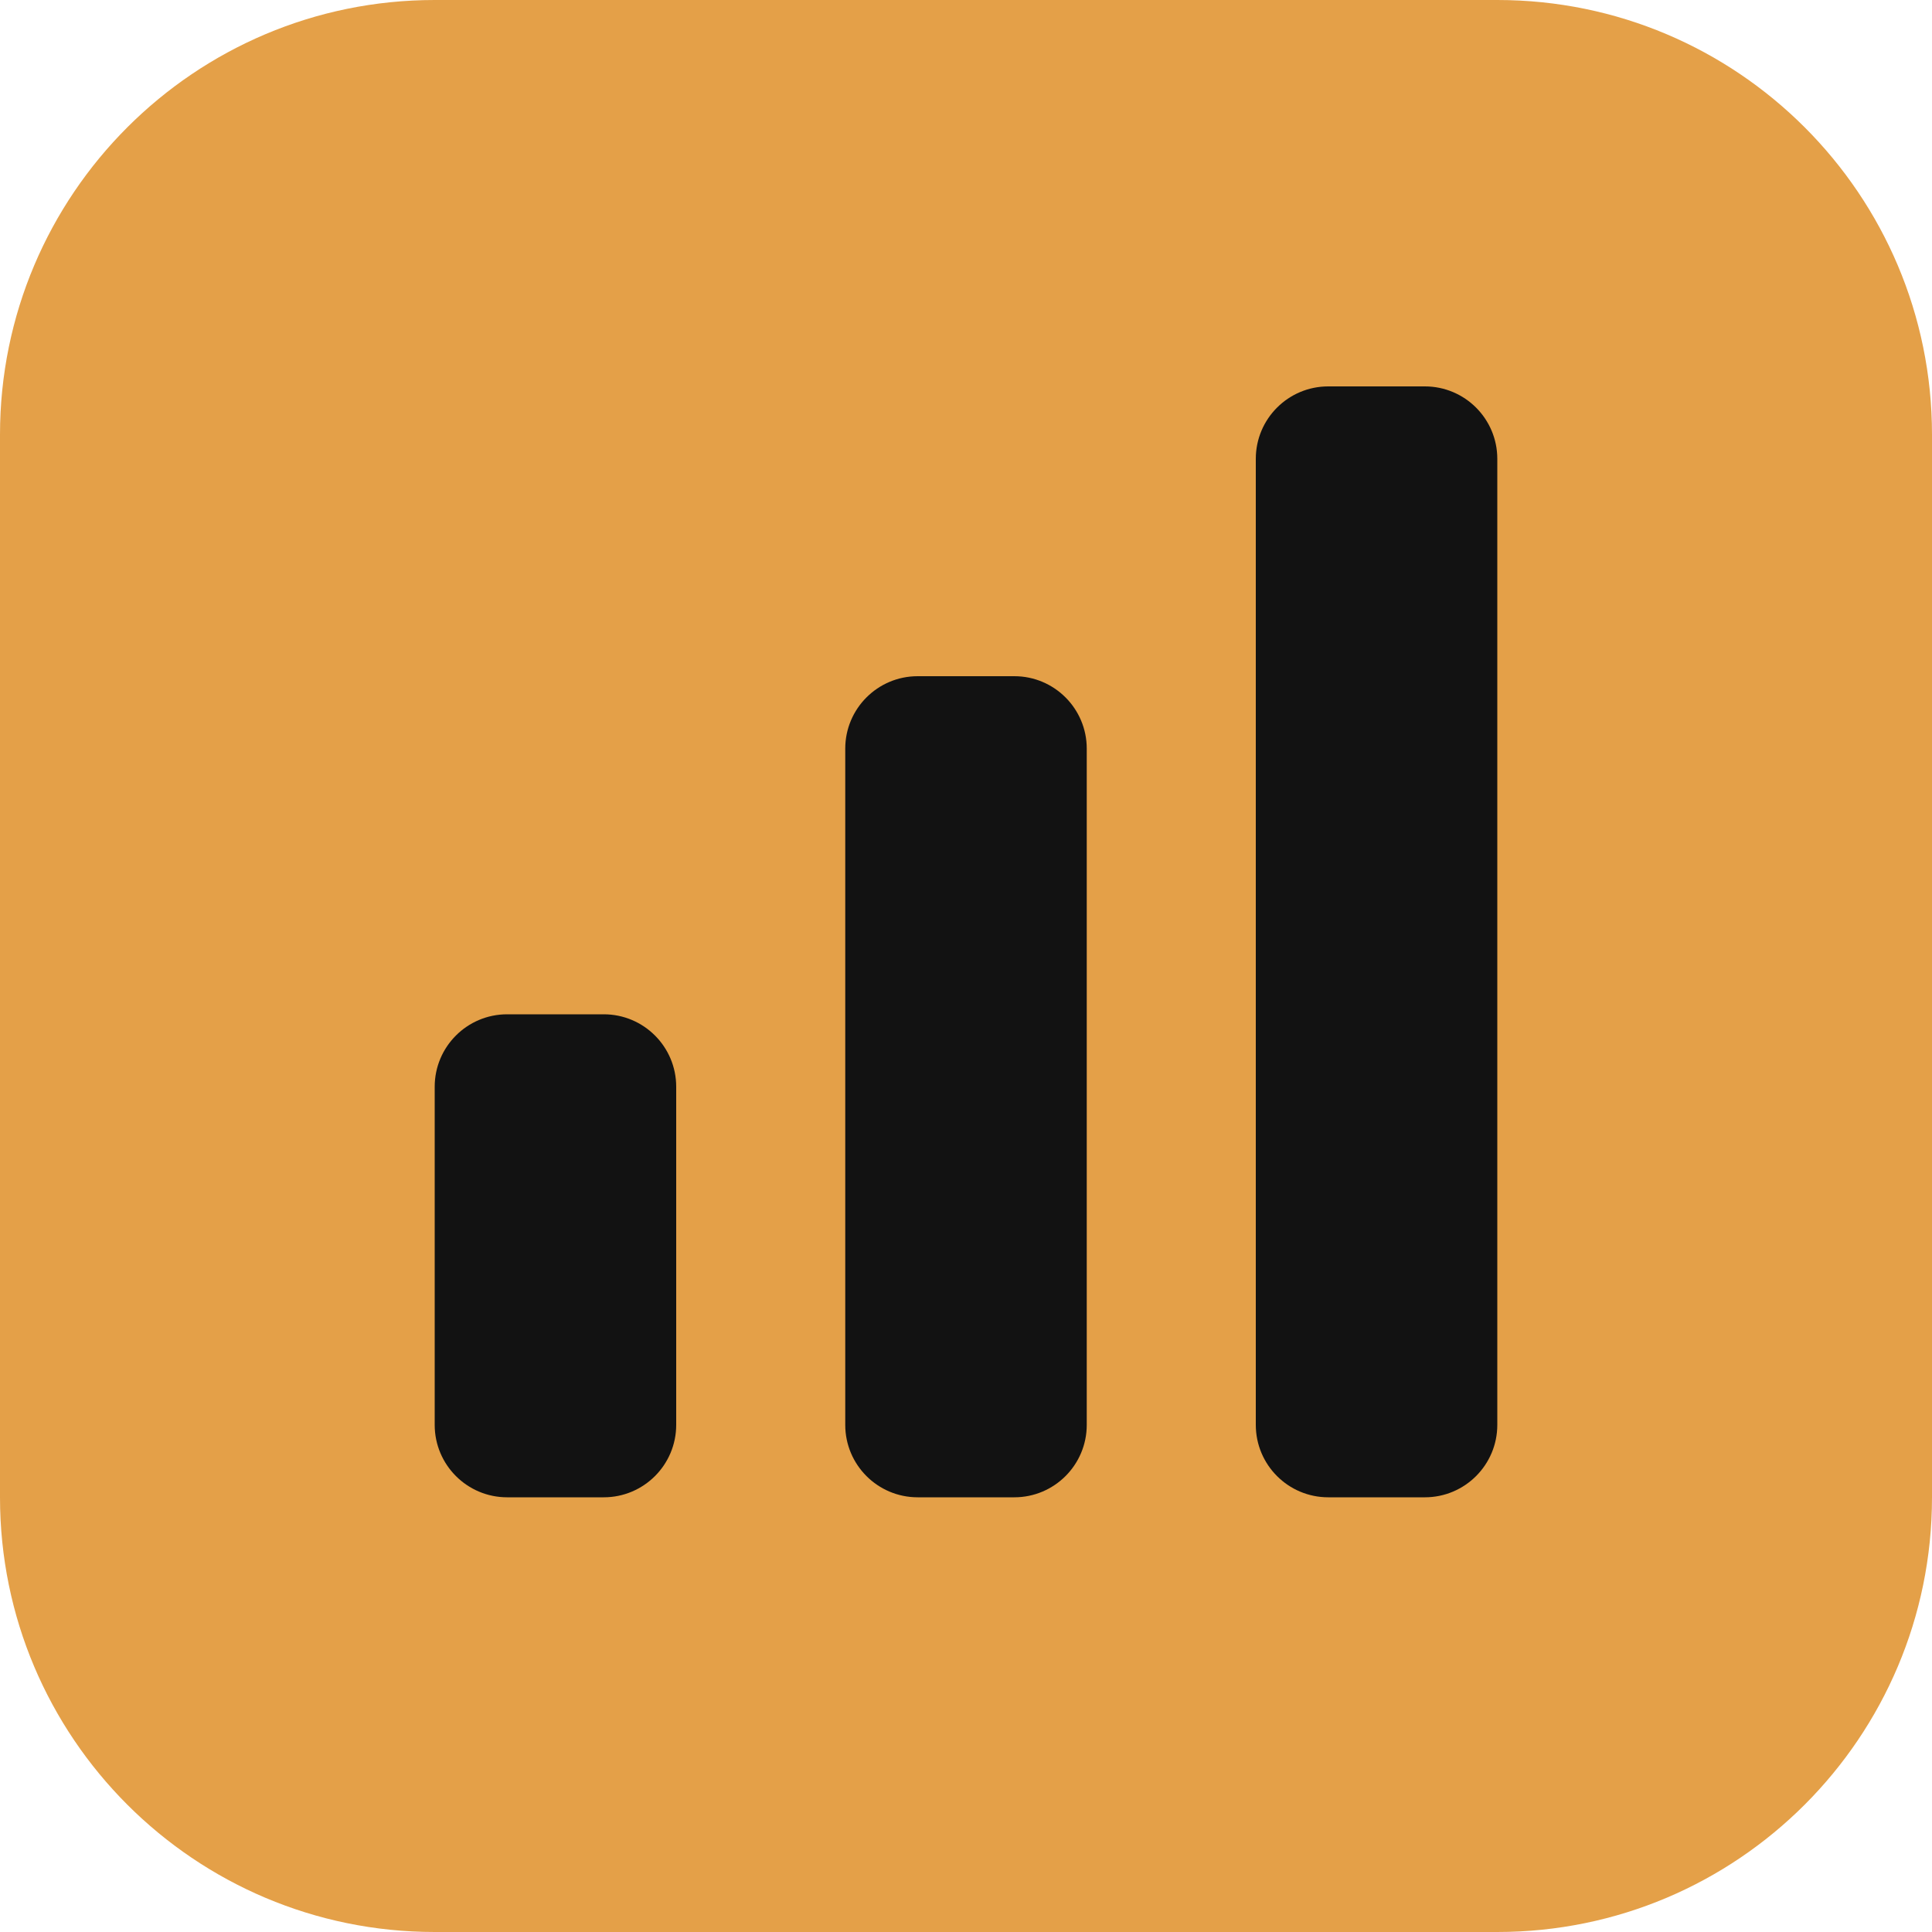
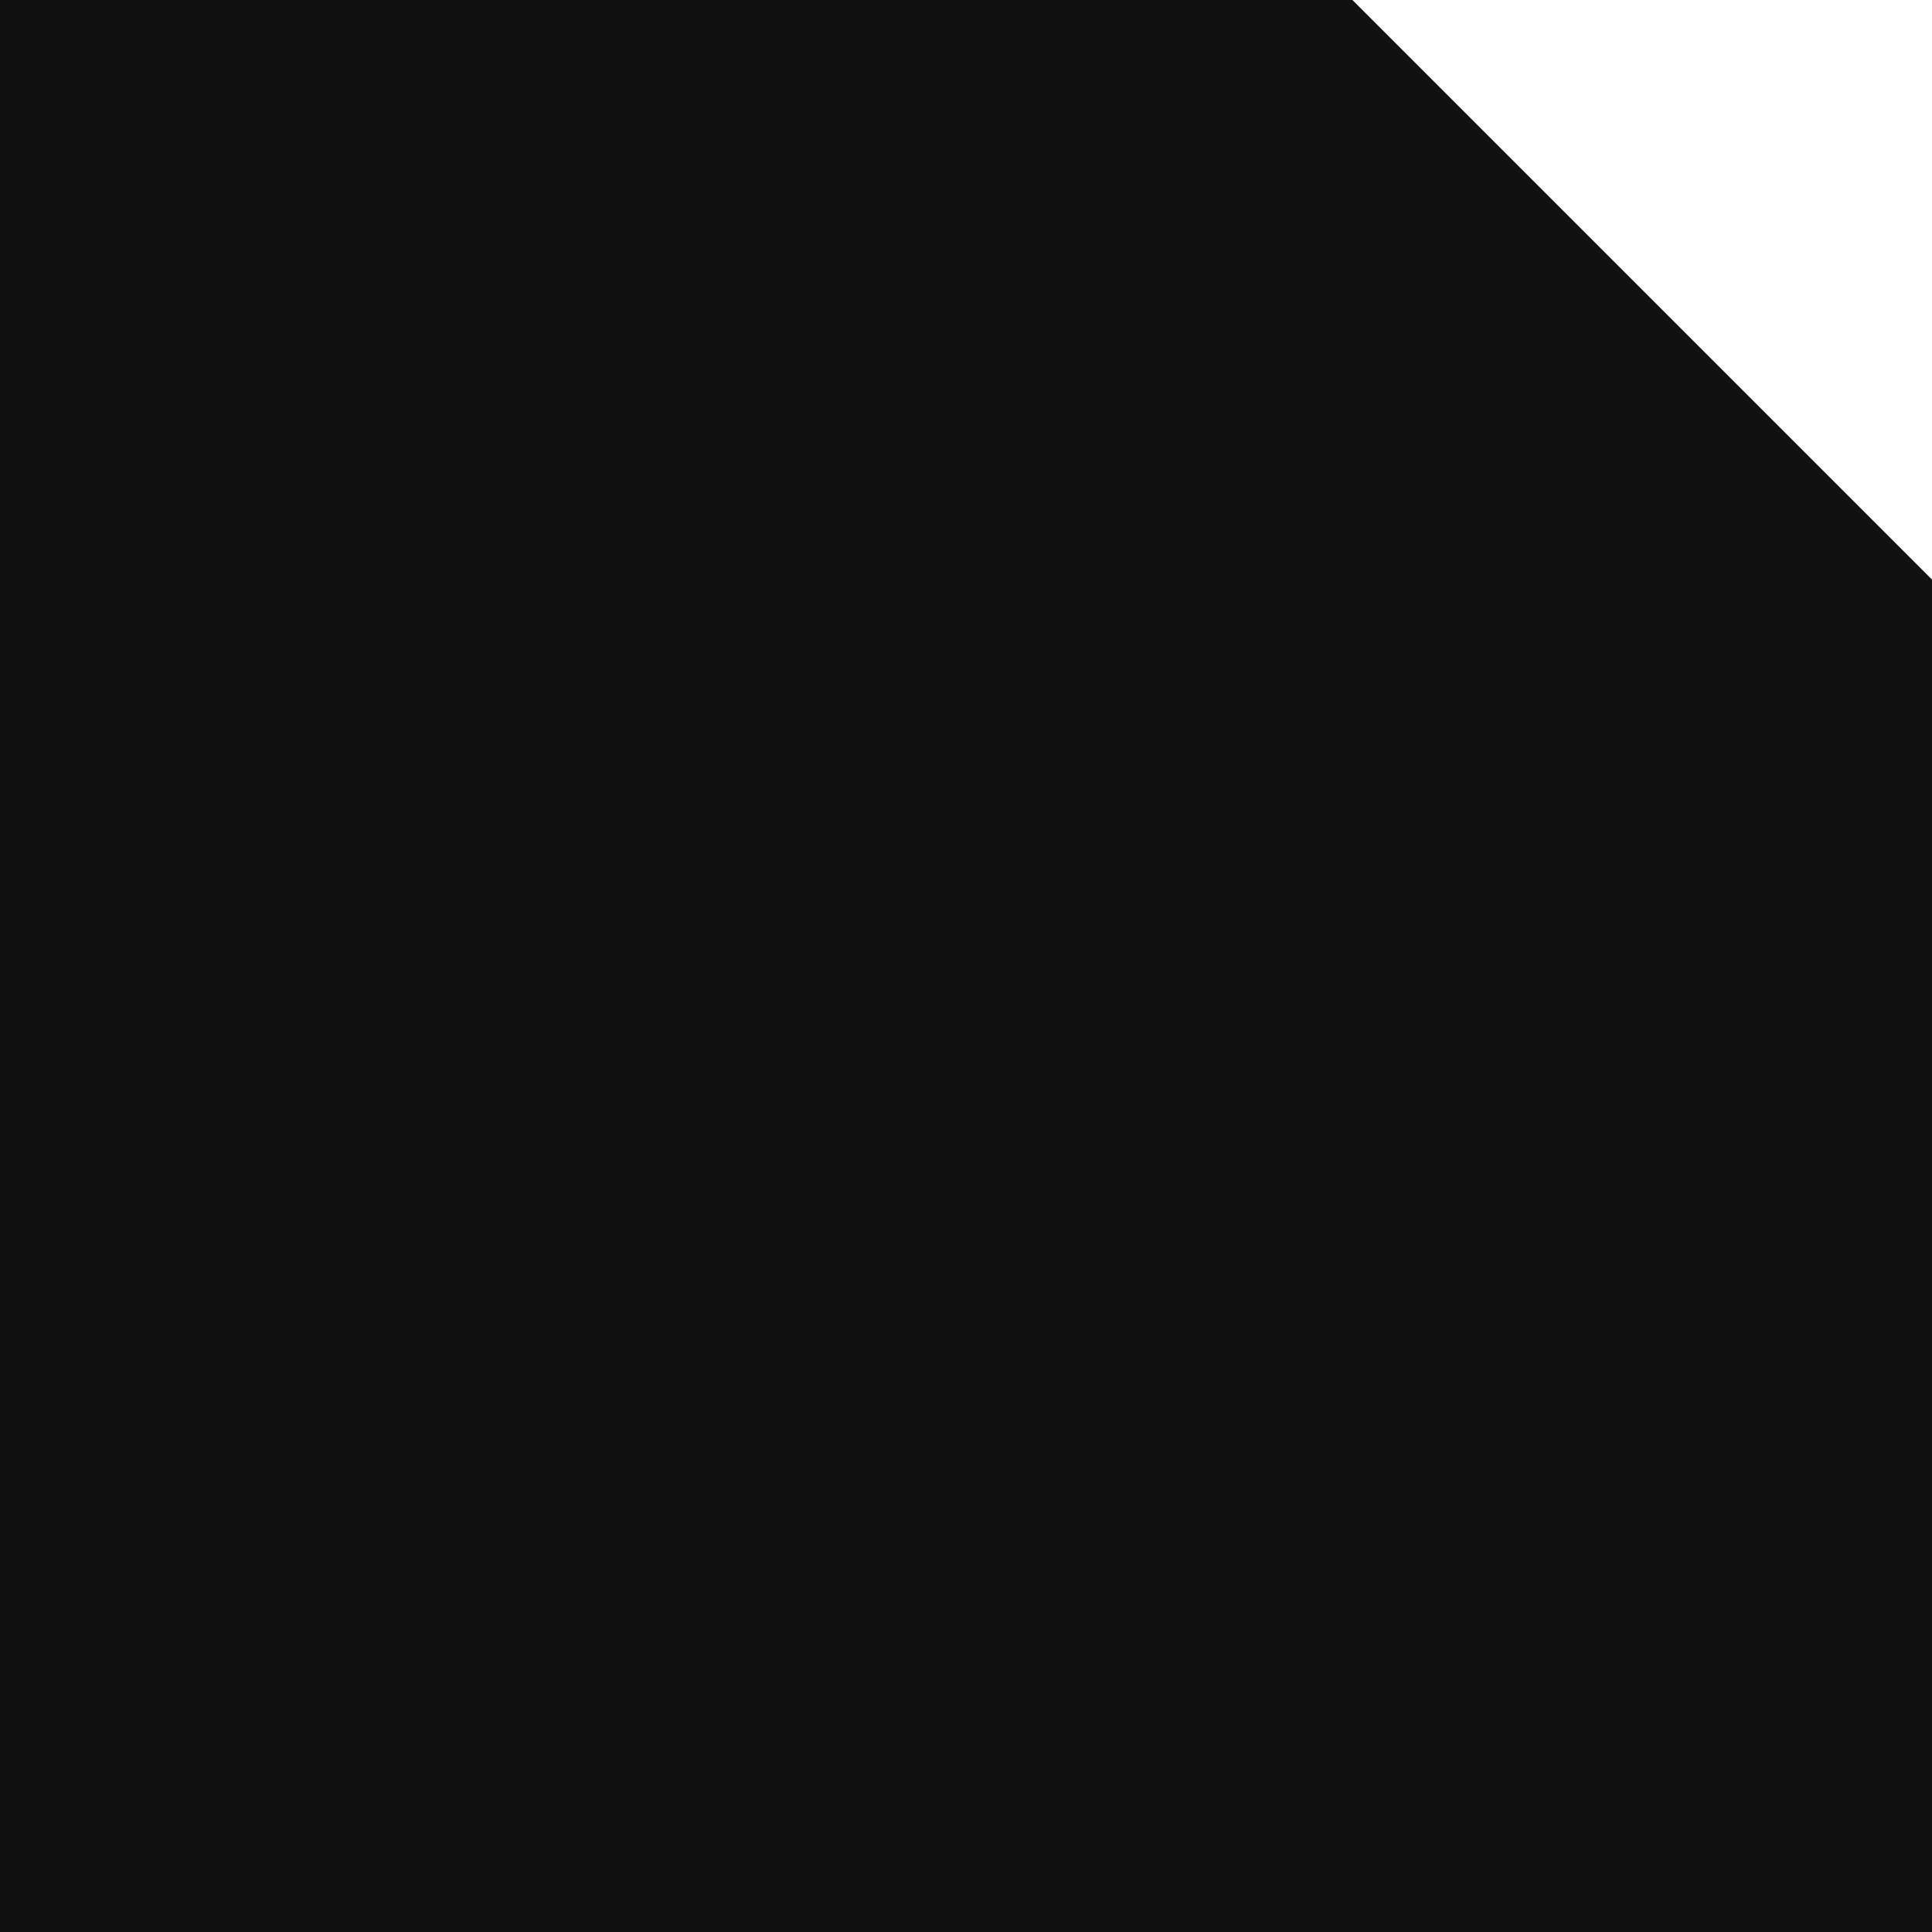
<svg xmlns="http://www.w3.org/2000/svg" viewBox="0 0 40 40">
-   <rect width="40" height="40" rx="9" fill="#e4a048" />
-   <g fill="#121212">
-     <rect x="9" y="21" width="5" height="10" rx="1.5" />
-     <rect x="17.5" y="14" width="5" height="17" rx="1.5" />
-     <rect x="26" y="8" width="5" height="23" rx="1.5" />
-   </g>
+   <path d="M0 0h28l12 12v28H0z" fill="#111111" />
</svg>
